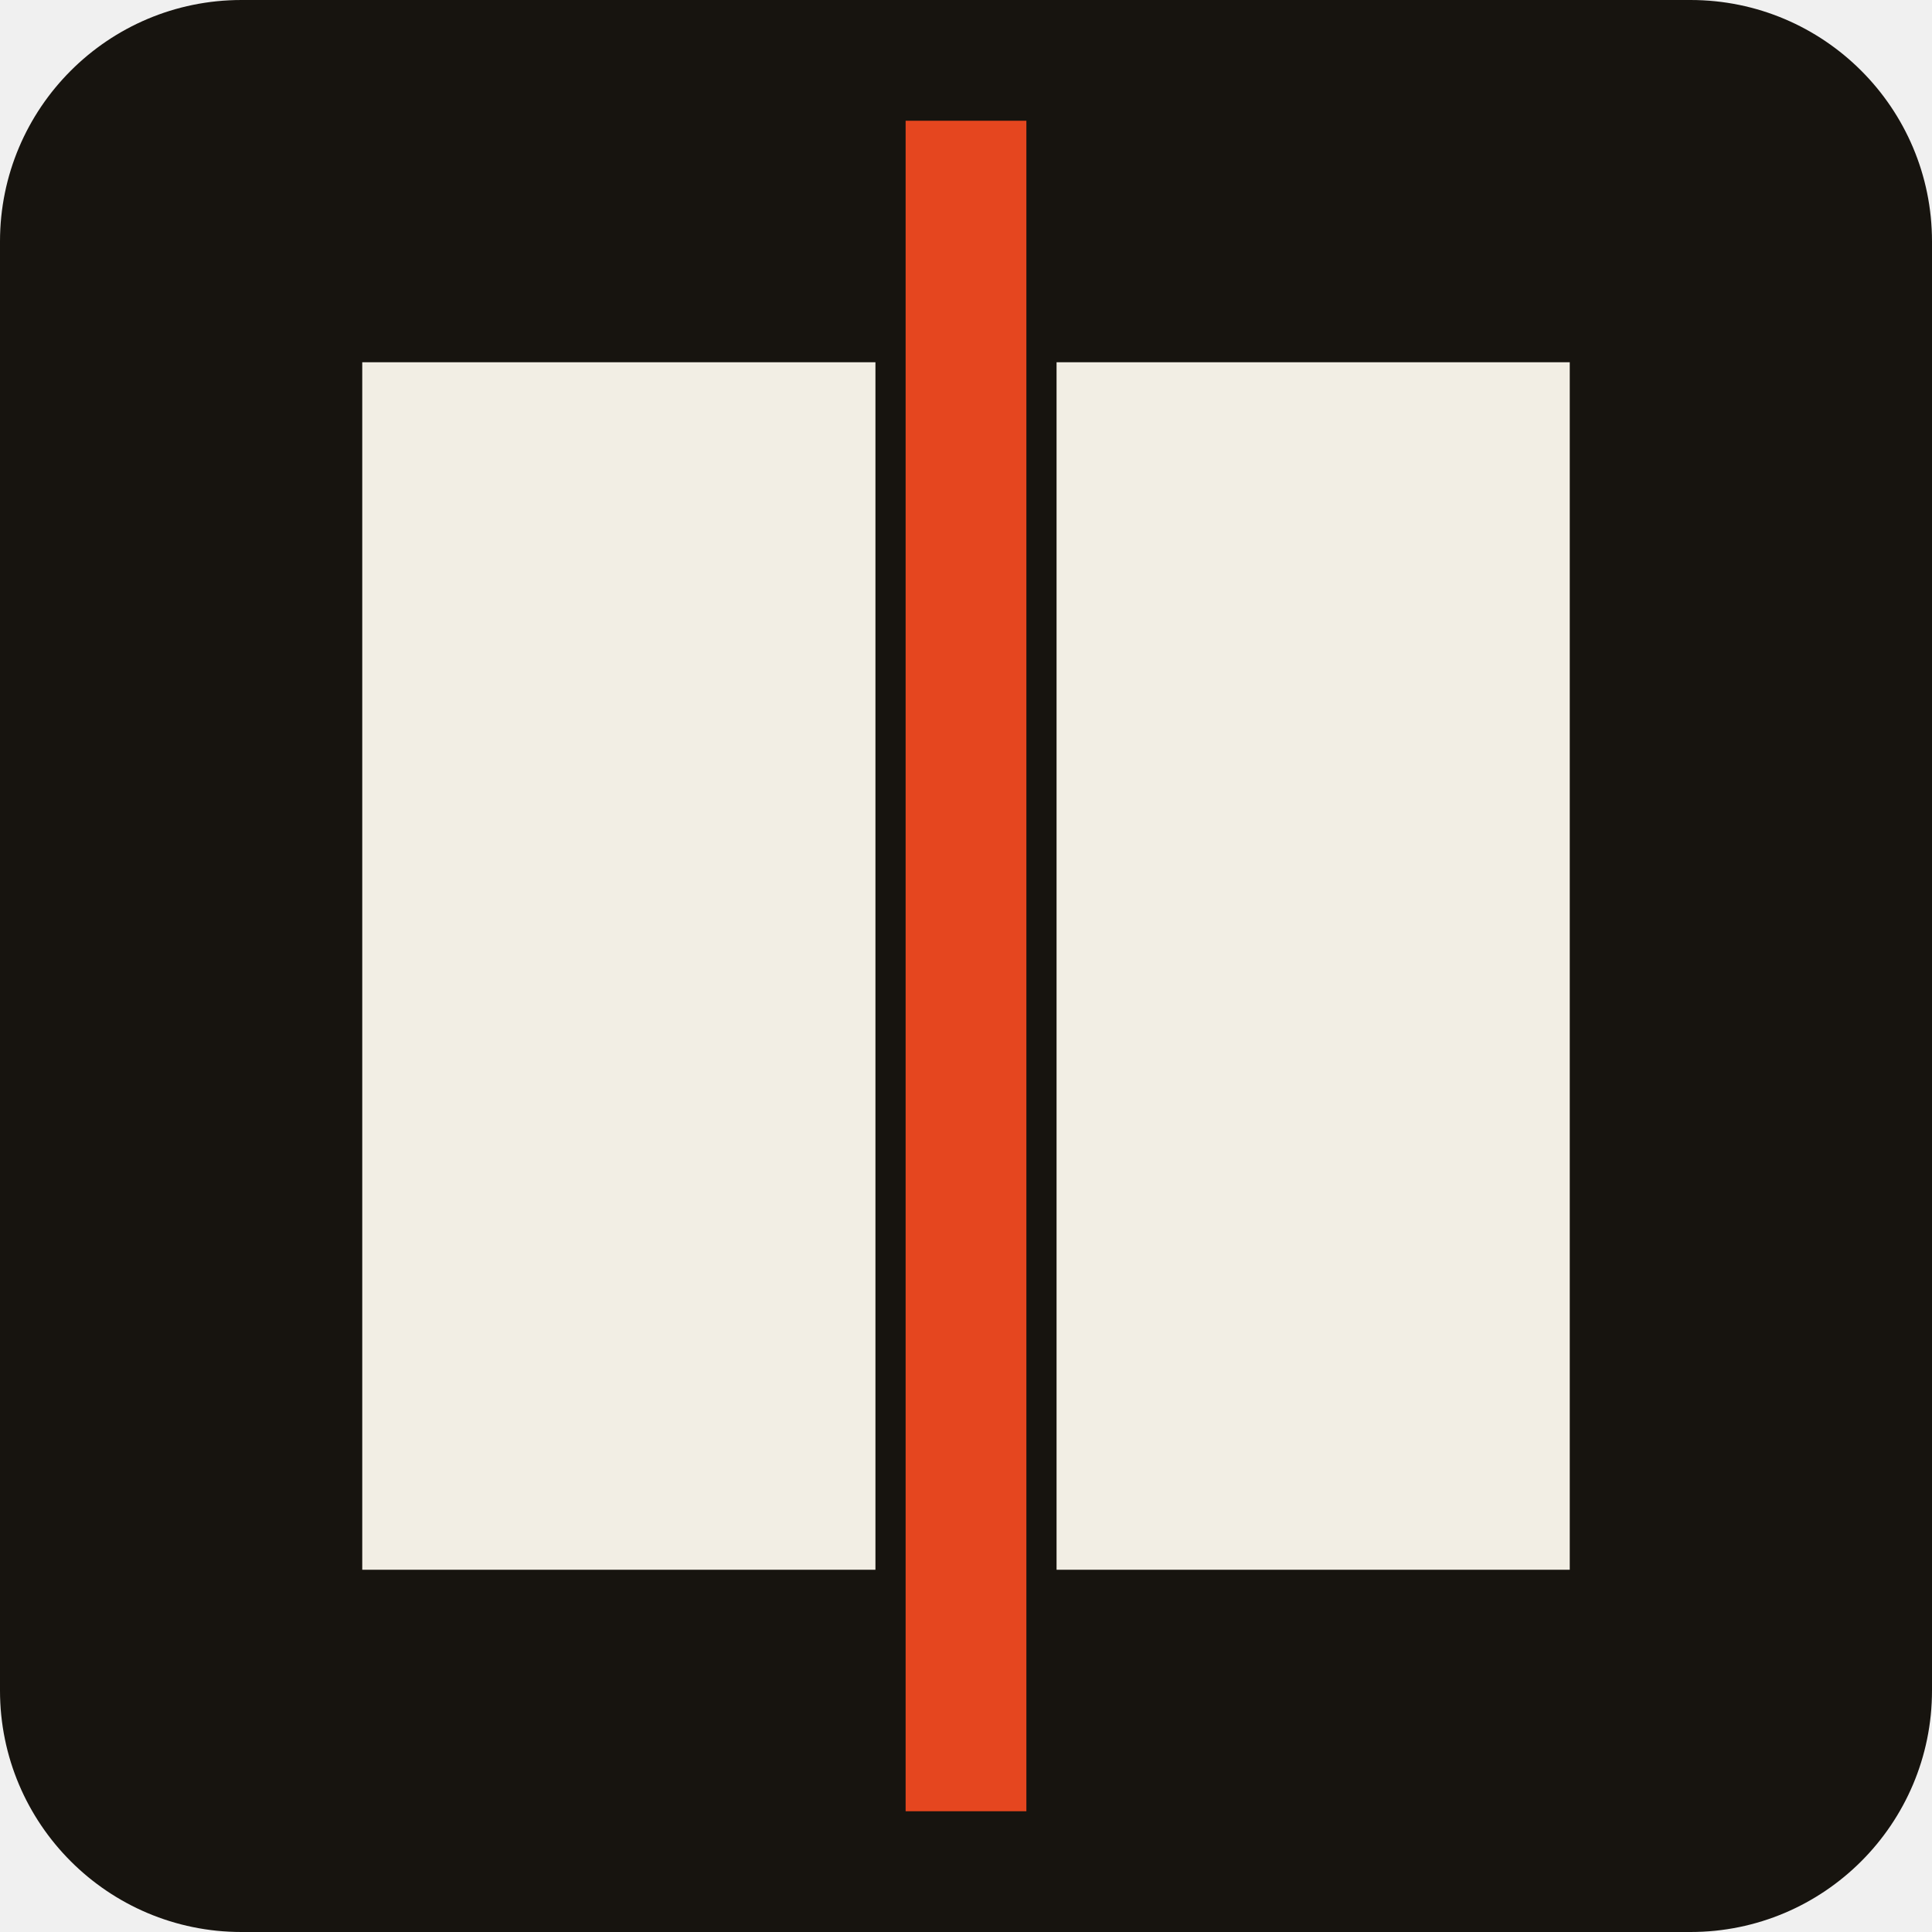
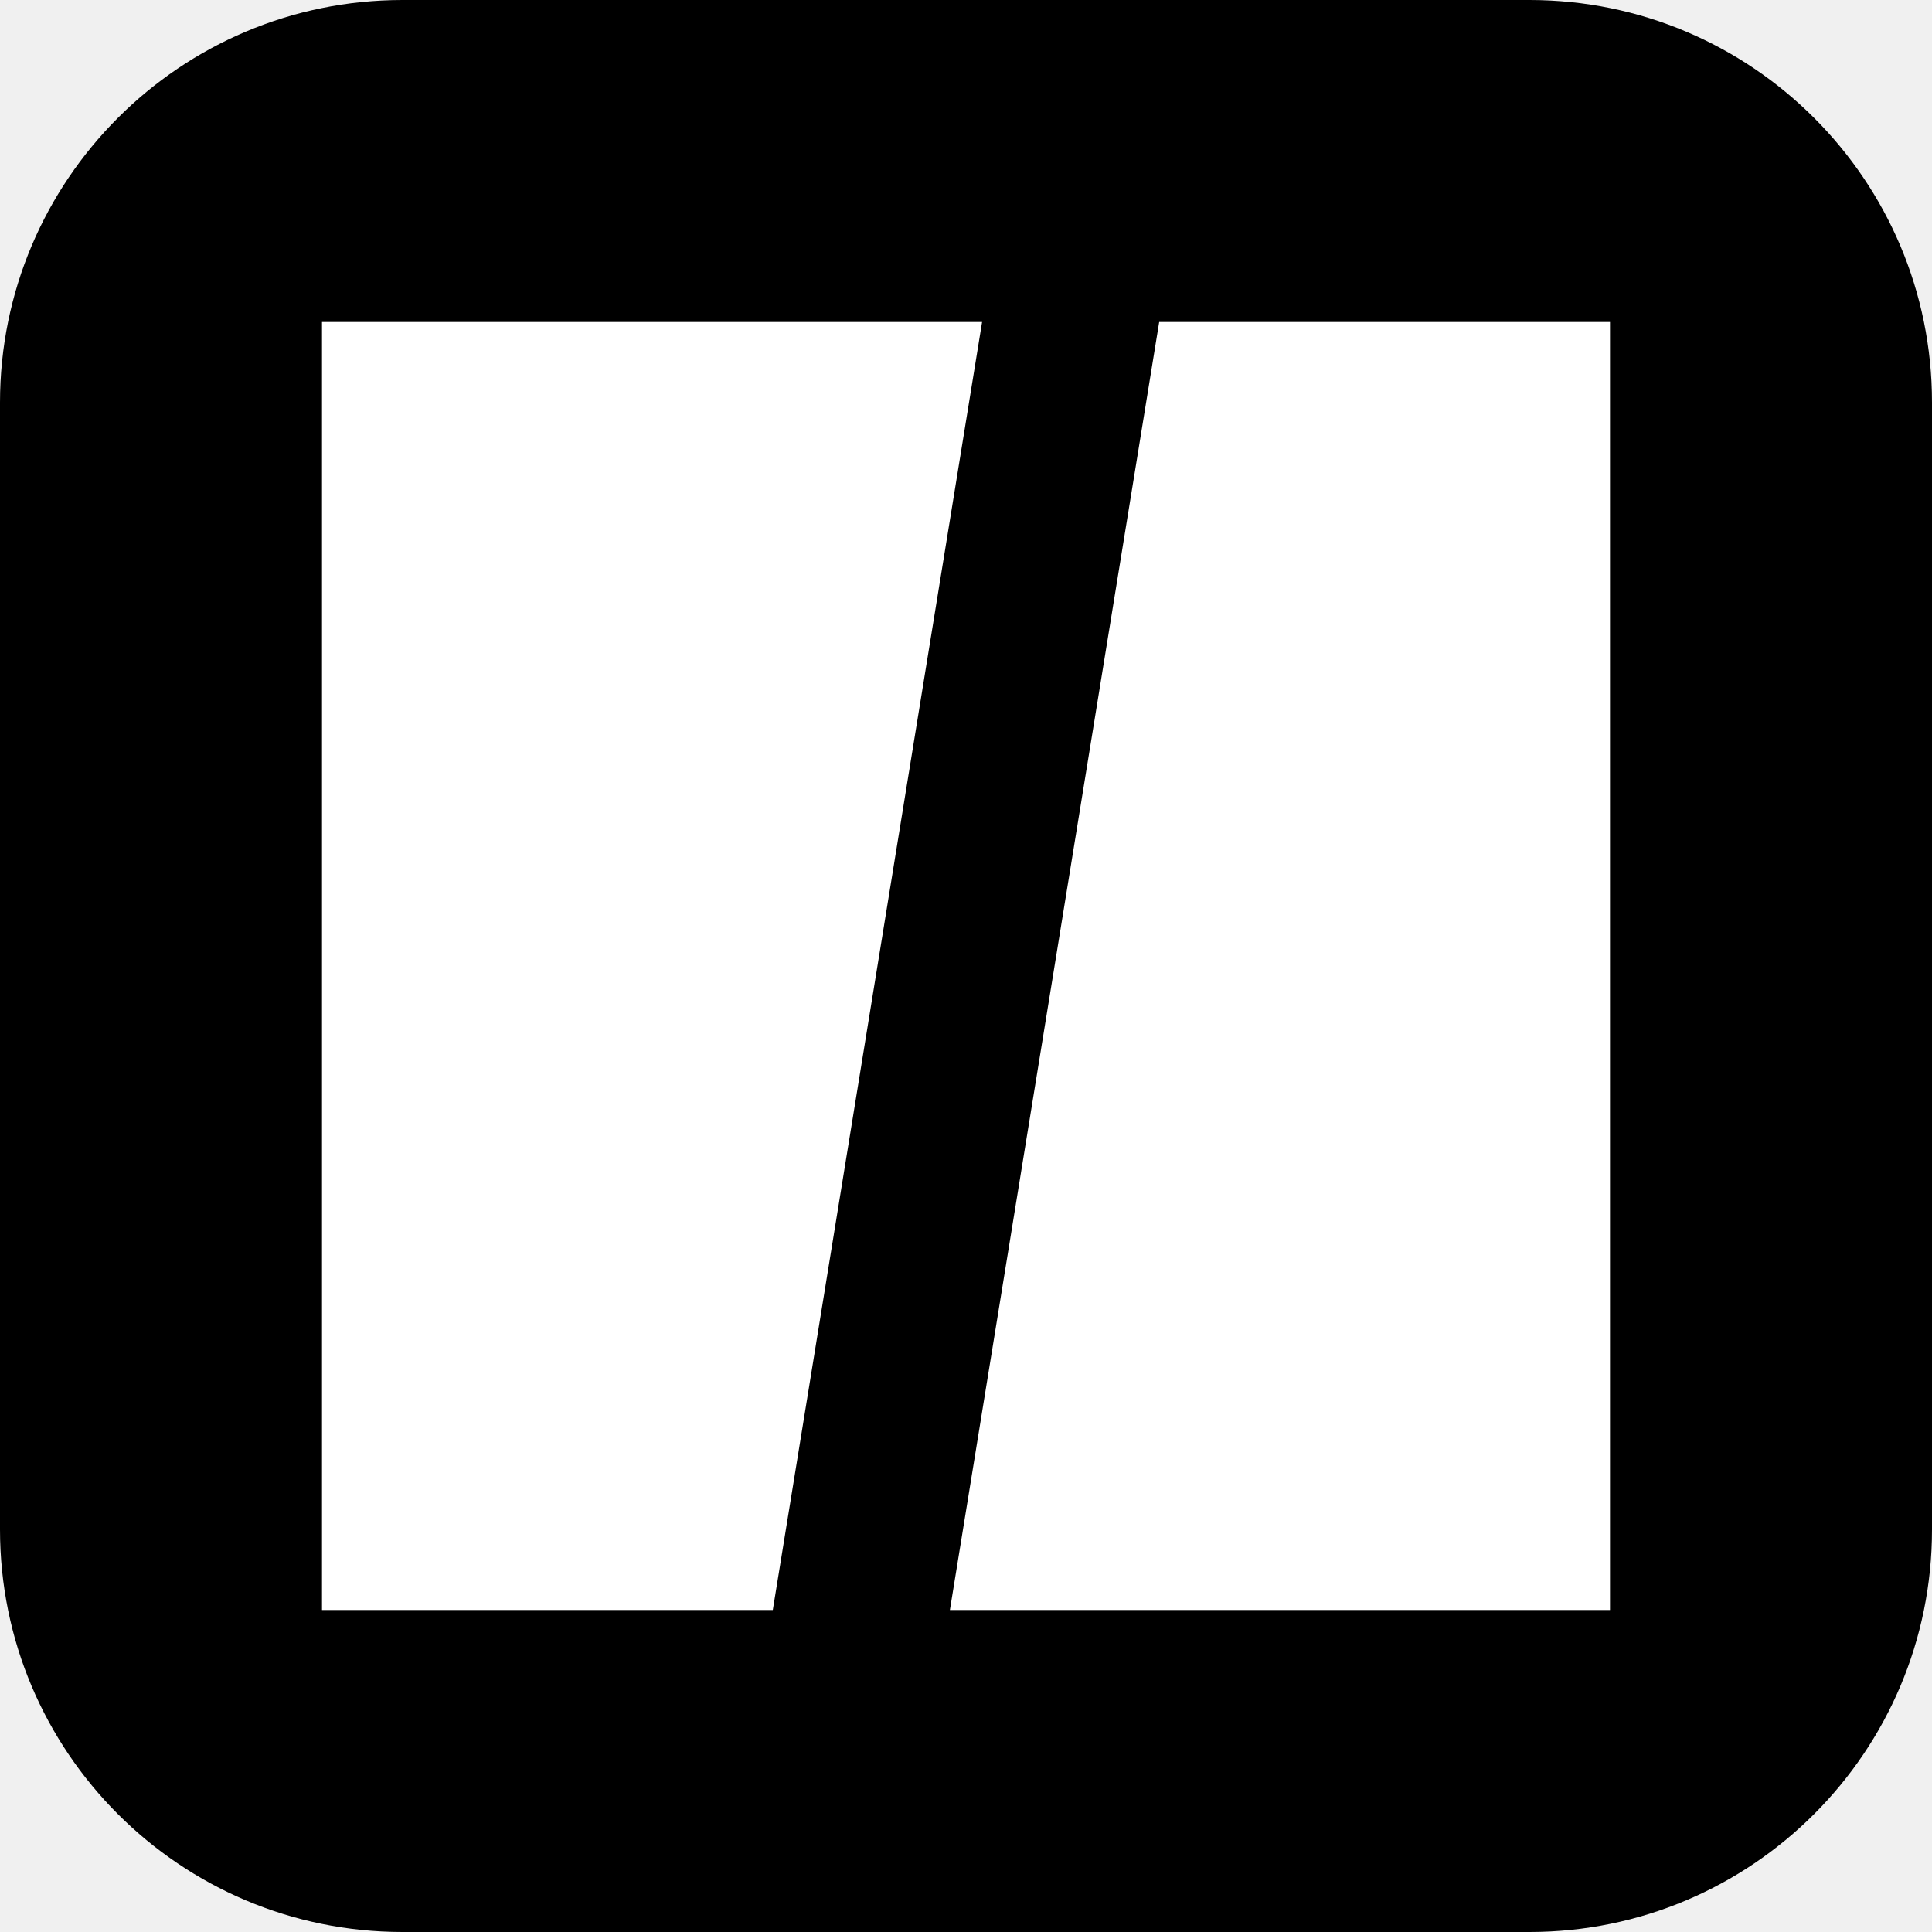
- <svg xmlns="http://www.w3.org/2000/svg" viewBox="0 0 32 32">
-   <rect width="32" height="32" rx="4" fill="#17140f" />
-   <path d="M6 6h8.5v20H6zM17.5 6H26v20h-8.5z" fill="#f2eee4" />
-   <path d="M16 2v28" stroke="#e5461f" stroke-width="2" />
+ <svg xmlns="http://www.w3.org/2000/svg" viewBox="0 0 24 24">
+   <rect width="24" height="24" rx="5" fill="#000" />
+   <path d="M4 4h8.2l-2.6 16H4zM14.4 4H20v16h-8.2z" fill="#fff" />
</svg>
